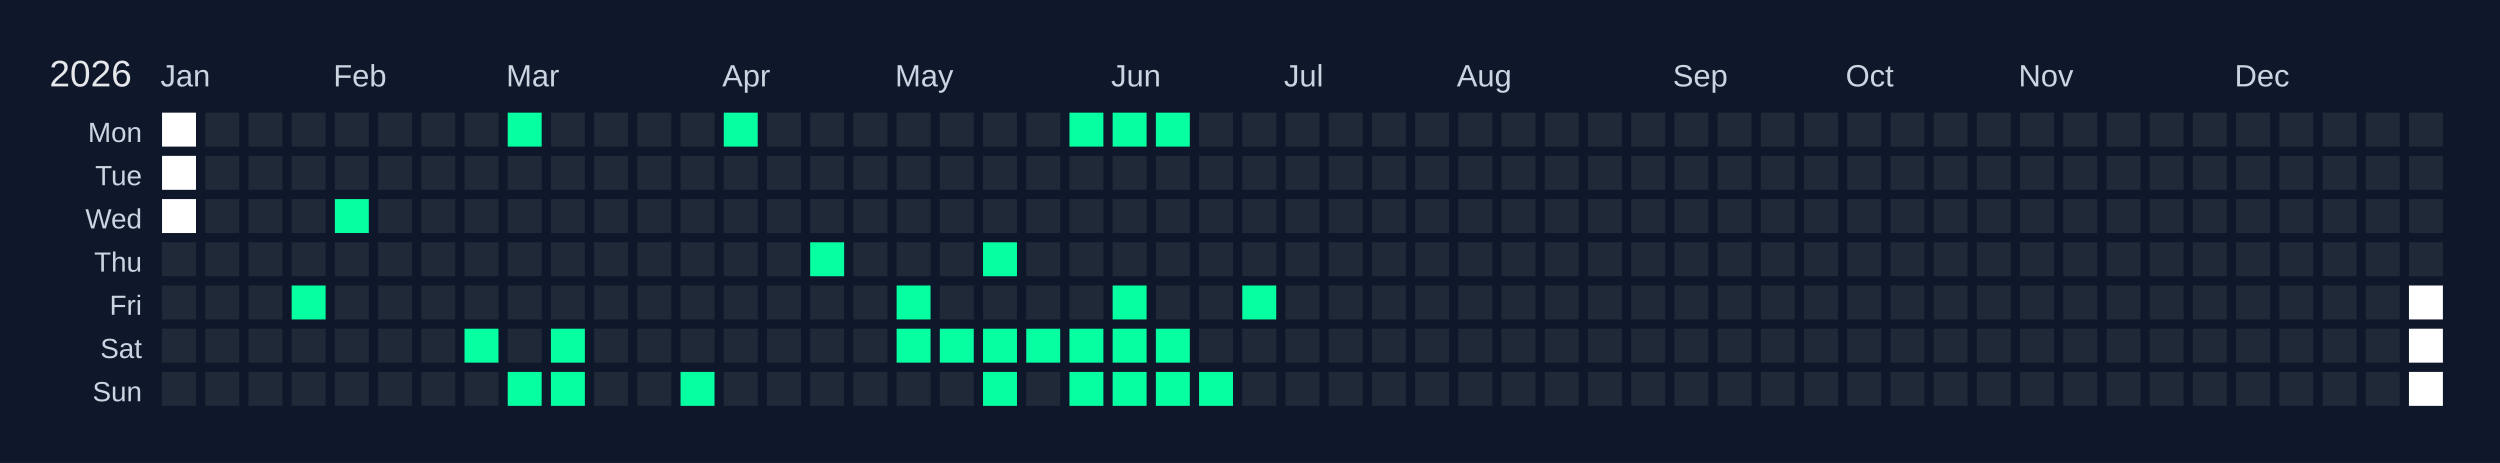
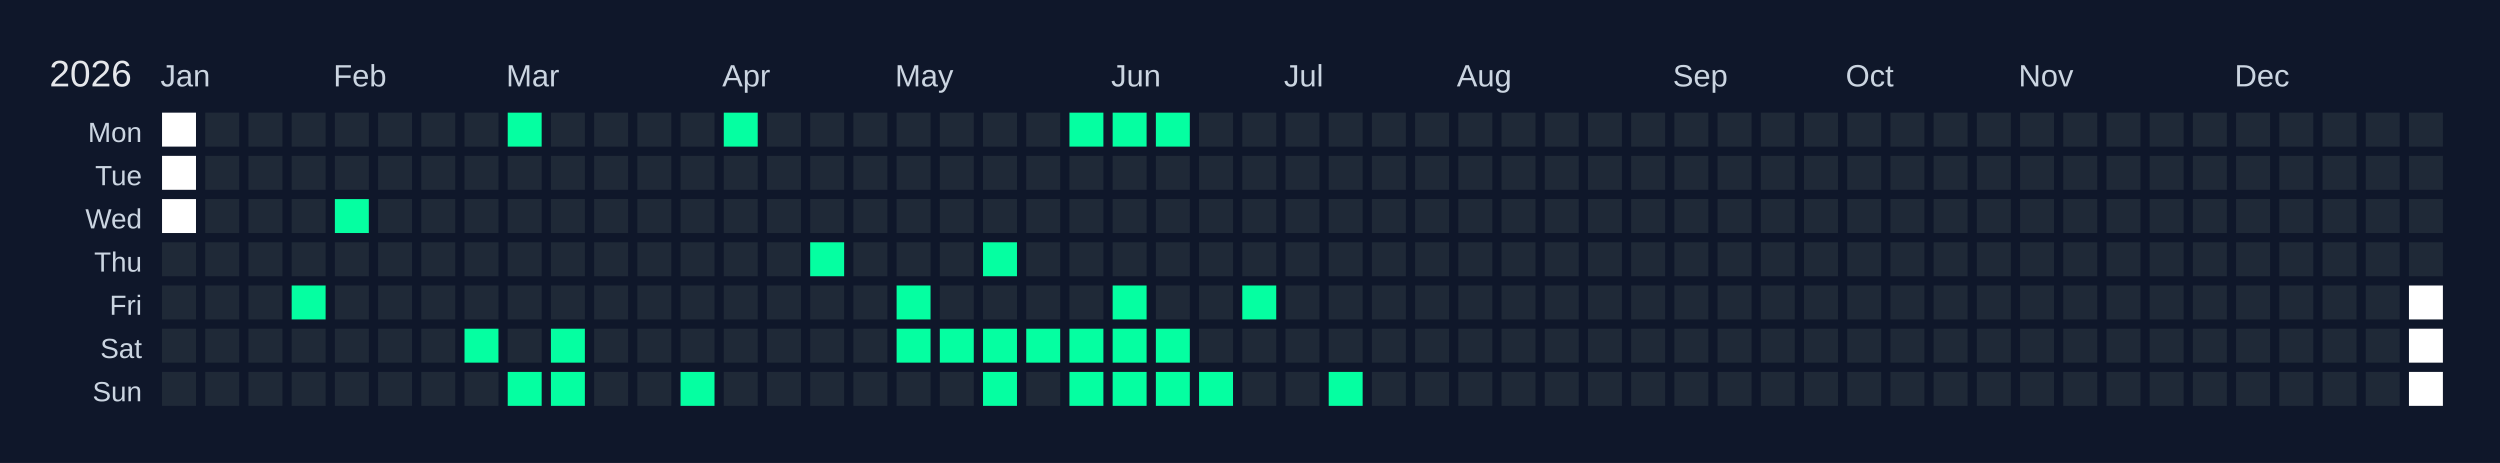
<svg xmlns="http://www.w3.org/2000/svg" width="810" height="150" viewBox="0 0 810 150">
  <rect width="810" height="150" fill="#0f172a" />
  <text x="16" y="28" font-size="12" fill="#e5e7eb" font-family="Arial, sans-serif">2026</text>
  <text x="52" y="28" font-size="10" fill="#cbd5e1" font-family="Arial, sans-serif">Jan</text>
  <text x="108" y="28" font-size="10" fill="#cbd5e1" font-family="Arial, sans-serif">Feb</text>
  <text x="164" y="28" font-size="10" fill="#cbd5e1" font-family="Arial, sans-serif">Mar</text>
  <text x="234" y="28" font-size="10" fill="#cbd5e1" font-family="Arial, sans-serif">Apr</text>
  <text x="290" y="28" font-size="10" fill="#cbd5e1" font-family="Arial, sans-serif">May</text>
  <text x="360" y="28" font-size="10" fill="#cbd5e1" font-family="Arial, sans-serif">Jun</text>
  <text x="416" y="28" font-size="10" fill="#cbd5e1" font-family="Arial, sans-serif">Jul</text>
  <text x="472" y="28" font-size="10" fill="#cbd5e1" font-family="Arial, sans-serif">Aug</text>
  <text x="542" y="28" font-size="10" fill="#cbd5e1" font-family="Arial, sans-serif">Sep</text>
  <text x="598" y="28" font-size="10" fill="#cbd5e1" font-family="Arial, sans-serif">Oct</text>
  <text x="654" y="28" font-size="10" fill="#cbd5e1" font-family="Arial, sans-serif">Nov</text>
  <text x="724" y="28" font-size="10" fill="#cbd5e1" font-family="Arial, sans-serif">Dec</text>
  <text x="46" y="46" font-size="9" fill="#cbd5e1" font-family="Arial, sans-serif" text-anchor="end">Mon</text>
  <text x="46" y="60" font-size="9" fill="#cbd5e1" font-family="Arial, sans-serif" text-anchor="end">Tue</text>
  <text x="46" y="74" font-size="9" fill="#cbd5e1" font-family="Arial, sans-serif" text-anchor="end">Wed</text>
  <text x="46" y="88" font-size="9" fill="#cbd5e1" font-family="Arial, sans-serif" text-anchor="end">Thu</text>
  <text x="46" y="102" font-size="9" fill="#cbd5e1" font-family="Arial, sans-serif" text-anchor="end">Fri</text>
  <text x="46" y="116" font-size="9" fill="#cbd5e1" font-family="Arial, sans-serif" text-anchor="end">Sat</text>
  <text x="46" y="130" font-size="9" fill="#cbd5e1" font-family="Arial, sans-serif" text-anchor="end">Sun</text>
  <g transform="translate(52,36)">
    <rect x="0" y="0" width="12" height="12" fill="#ffffff" stroke="#0f172a" stroke-width="1" />
    <rect x="0" y="14" width="12" height="12" fill="#ffffff" stroke="#0f172a" stroke-width="1" />
    <rect x="0" y="28" width="12" height="12" fill="#ffffff" stroke="#0f172a" stroke-width="1" />
    <rect x="0" y="42" width="12" height="12" fill="#1f2937" stroke="#0f172a" stroke-width="1" data-date="2026-01-01" />
    <rect x="0" y="56" width="12" height="12" fill="#1f2937" stroke="#0f172a" stroke-width="1" data-date="2026-01-02" />
    <rect x="0" y="70" width="12" height="12" fill="#1f2937" stroke="#0f172a" stroke-width="1" data-date="2026-01-03" />
    <rect x="0" y="84" width="12" height="12" fill="#1f2937" stroke="#0f172a" stroke-width="1" data-date="2026-01-04" />
    <rect x="14" y="0" width="12" height="12" fill="#1f2937" stroke="#0f172a" stroke-width="1" data-date="2026-01-05" />
    <rect x="14" y="14" width="12" height="12" fill="#1f2937" stroke="#0f172a" stroke-width="1" data-date="2026-01-06" />
    <rect x="14" y="28" width="12" height="12" fill="#1f2937" stroke="#0f172a" stroke-width="1" data-date="2026-01-07" />
    <rect x="14" y="42" width="12" height="12" fill="#1f2937" stroke="#0f172a" stroke-width="1" data-date="2026-01-08" />
    <rect x="14" y="56" width="12" height="12" fill="#1f2937" stroke="#0f172a" stroke-width="1" data-date="2026-01-09" />
    <rect x="14" y="70" width="12" height="12" fill="#1f2937" stroke="#0f172a" stroke-width="1" data-date="2026-01-10" />
    <rect x="14" y="84" width="12" height="12" fill="#1f2937" stroke="#0f172a" stroke-width="1" data-date="2026-01-11" />
    <rect x="28" y="0" width="12" height="12" fill="#1f2937" stroke="#0f172a" stroke-width="1" data-date="2026-01-12" />
    <rect x="28" y="14" width="12" height="12" fill="#1f2937" stroke="#0f172a" stroke-width="1" data-date="2026-01-13" />
    <rect x="28" y="28" width="12" height="12" fill="#1f2937" stroke="#0f172a" stroke-width="1" data-date="2026-01-14" />
    <rect x="28" y="42" width="12" height="12" fill="#1f2937" stroke="#0f172a" stroke-width="1" data-date="2026-01-15" />
    <rect x="28" y="56" width="12" height="12" fill="#1f2937" stroke="#0f172a" stroke-width="1" data-date="2026-01-16" />
    <rect x="28" y="70" width="12" height="12" fill="#1f2937" stroke="#0f172a" stroke-width="1" data-date="2026-01-17" />
    <rect x="28" y="84" width="12" height="12" fill="#1f2937" stroke="#0f172a" stroke-width="1" data-date="2026-01-18" />
    <rect x="42" y="0" width="12" height="12" fill="#1f2937" stroke="#0f172a" stroke-width="1" data-date="2026-01-19" />
    <rect x="42" y="14" width="12" height="12" fill="#1f2937" stroke="#0f172a" stroke-width="1" data-date="2026-01-20" />
    <rect x="42" y="28" width="12" height="12" fill="#1f2937" stroke="#0f172a" stroke-width="1" data-date="2026-01-21" />
    <rect x="42" y="42" width="12" height="12" fill="#1f2937" stroke="#0f172a" stroke-width="1" data-date="2026-01-22" />
    <rect x="42" y="56" width="12" height="12" fill="#05ffa1" stroke="#0f172a" stroke-width="1" data-date="2026-01-23" />
    <rect x="42" y="70" width="12" height="12" fill="#1f2937" stroke="#0f172a" stroke-width="1" data-date="2026-01-24" />
    <rect x="42" y="84" width="12" height="12" fill="#1f2937" stroke="#0f172a" stroke-width="1" data-date="2026-01-25" />
    <rect x="56" y="0" width="12" height="12" fill="#1f2937" stroke="#0f172a" stroke-width="1" data-date="2026-01-26" />
    <rect x="56" y="14" width="12" height="12" fill="#1f2937" stroke="#0f172a" stroke-width="1" data-date="2026-01-27" />
    <rect x="56" y="28" width="12" height="12" fill="#05ffa1" stroke="#0f172a" stroke-width="1" data-date="2026-01-28" />
    <rect x="56" y="42" width="12" height="12" fill="#1f2937" stroke="#0f172a" stroke-width="1" data-date="2026-01-29" />
    <rect x="56" y="56" width="12" height="12" fill="#1f2937" stroke="#0f172a" stroke-width="1" data-date="2026-01-30" />
    <rect x="56" y="70" width="12" height="12" fill="#1f2937" stroke="#0f172a" stroke-width="1" data-date="2026-01-31" />
    <rect x="56" y="84" width="12" height="12" fill="#1f2937" stroke="#0f172a" stroke-width="1" data-date="2026-02-01" />
    <rect x="70" y="0" width="12" height="12" fill="#1f2937" stroke="#0f172a" stroke-width="1" data-date="2026-02-02" />
    <rect x="70" y="14" width="12" height="12" fill="#1f2937" stroke="#0f172a" stroke-width="1" data-date="2026-02-03" />
    <rect x="70" y="28" width="12" height="12" fill="#1f2937" stroke="#0f172a" stroke-width="1" data-date="2026-02-04" />
    <rect x="70" y="42" width="12" height="12" fill="#1f2937" stroke="#0f172a" stroke-width="1" data-date="2026-02-05" />
    <rect x="70" y="56" width="12" height="12" fill="#1f2937" stroke="#0f172a" stroke-width="1" data-date="2026-02-06" />
    <rect x="70" y="70" width="12" height="12" fill="#1f2937" stroke="#0f172a" stroke-width="1" data-date="2026-02-07" />
    <rect x="70" y="84" width="12" height="12" fill="#1f2937" stroke="#0f172a" stroke-width="1" data-date="2026-02-08" />
    <rect x="84" y="0" width="12" height="12" fill="#1f2937" stroke="#0f172a" stroke-width="1" data-date="2026-02-09" />
    <rect x="84" y="14" width="12" height="12" fill="#1f2937" stroke="#0f172a" stroke-width="1" data-date="2026-02-10" />
    <rect x="84" y="28" width="12" height="12" fill="#1f2937" stroke="#0f172a" stroke-width="1" data-date="2026-02-11" />
    <rect x="84" y="42" width="12" height="12" fill="#1f2937" stroke="#0f172a" stroke-width="1" data-date="2026-02-12" />
    <rect x="84" y="56" width="12" height="12" fill="#1f2937" stroke="#0f172a" stroke-width="1" data-date="2026-02-13" />
    <rect x="84" y="70" width="12" height="12" fill="#1f2937" stroke="#0f172a" stroke-width="1" data-date="2026-02-14" />
    <rect x="84" y="84" width="12" height="12" fill="#1f2937" stroke="#0f172a" stroke-width="1" data-date="2026-02-15" />
    <rect x="98" y="0" width="12" height="12" fill="#1f2937" stroke="#0f172a" stroke-width="1" data-date="2026-02-16" />
    <rect x="98" y="14" width="12" height="12" fill="#1f2937" stroke="#0f172a" stroke-width="1" data-date="2026-02-17" />
    <rect x="98" y="28" width="12" height="12" fill="#1f2937" stroke="#0f172a" stroke-width="1" data-date="2026-02-18" />
    <rect x="98" y="42" width="12" height="12" fill="#1f2937" stroke="#0f172a" stroke-width="1" data-date="2026-02-19" />
    <rect x="98" y="56" width="12" height="12" fill="#1f2937" stroke="#0f172a" stroke-width="1" data-date="2026-02-20" />
    <rect x="98" y="70" width="12" height="12" fill="#05ffa1" stroke="#0f172a" stroke-width="1" data-date="2026-02-21" />
    <rect x="98" y="84" width="12" height="12" fill="#1f2937" stroke="#0f172a" stroke-width="1" data-date="2026-02-22" />
    <rect x="112" y="0" width="12" height="12" fill="#05ffa1" stroke="#0f172a" stroke-width="1" data-date="2026-02-23" />
    <rect x="112" y="14" width="12" height="12" fill="#1f2937" stroke="#0f172a" stroke-width="1" data-date="2026-02-24" />
    <rect x="112" y="28" width="12" height="12" fill="#1f2937" stroke="#0f172a" stroke-width="1" data-date="2026-02-25" />
    <rect x="112" y="42" width="12" height="12" fill="#1f2937" stroke="#0f172a" stroke-width="1" data-date="2026-02-26" />
    <rect x="112" y="56" width="12" height="12" fill="#1f2937" stroke="#0f172a" stroke-width="1" data-date="2026-02-27" />
    <rect x="112" y="70" width="12" height="12" fill="#1f2937" stroke="#0f172a" stroke-width="1" data-date="2026-02-28" />
    <rect x="112" y="84" width="12" height="12" fill="#05ffa1" stroke="#0f172a" stroke-width="1" data-date="2026-03-01" />
    <rect x="126" y="0" width="12" height="12" fill="#1f2937" stroke="#0f172a" stroke-width="1" data-date="2026-03-02" />
    <rect x="126" y="14" width="12" height="12" fill="#1f2937" stroke="#0f172a" stroke-width="1" data-date="2026-03-03" />
    <rect x="126" y="28" width="12" height="12" fill="#1f2937" stroke="#0f172a" stroke-width="1" data-date="2026-03-04" />
    <rect x="126" y="42" width="12" height="12" fill="#1f2937" stroke="#0f172a" stroke-width="1" data-date="2026-03-05" />
    <rect x="126" y="56" width="12" height="12" fill="#1f2937" stroke="#0f172a" stroke-width="1" data-date="2026-03-06" />
    <rect x="126" y="70" width="12" height="12" fill="#05ffa1" stroke="#0f172a" stroke-width="1" data-date="2026-03-07" />
    <rect x="126" y="84" width="12" height="12" fill="#05ffa1" stroke="#0f172a" stroke-width="1" data-date="2026-03-08" />
    <rect x="140" y="0" width="12" height="12" fill="#1f2937" stroke="#0f172a" stroke-width="1" data-date="2026-03-09" />
    <rect x="140" y="14" width="12" height="12" fill="#1f2937" stroke="#0f172a" stroke-width="1" data-date="2026-03-10" />
    <rect x="140" y="28" width="12" height="12" fill="#1f2937" stroke="#0f172a" stroke-width="1" data-date="2026-03-11" />
    <rect x="140" y="42" width="12" height="12" fill="#1f2937" stroke="#0f172a" stroke-width="1" data-date="2026-03-12" />
    <rect x="140" y="56" width="12" height="12" fill="#1f2937" stroke="#0f172a" stroke-width="1" data-date="2026-03-13" />
    <rect x="140" y="70" width="12" height="12" fill="#1f2937" stroke="#0f172a" stroke-width="1" data-date="2026-03-14" />
    <rect x="140" y="84" width="12" height="12" fill="#1f2937" stroke="#0f172a" stroke-width="1" data-date="2026-03-15" />
    <rect x="154" y="0" width="12" height="12" fill="#1f2937" stroke="#0f172a" stroke-width="1" data-date="2026-03-16" />
    <rect x="154" y="14" width="12" height="12" fill="#1f2937" stroke="#0f172a" stroke-width="1" data-date="2026-03-17" />
    <rect x="154" y="28" width="12" height="12" fill="#1f2937" stroke="#0f172a" stroke-width="1" data-date="2026-03-18" />
    <rect x="154" y="42" width="12" height="12" fill="#1f2937" stroke="#0f172a" stroke-width="1" data-date="2026-03-19" />
    <rect x="154" y="56" width="12" height="12" fill="#1f2937" stroke="#0f172a" stroke-width="1" data-date="2026-03-20" />
    <rect x="154" y="70" width="12" height="12" fill="#1f2937" stroke="#0f172a" stroke-width="1" data-date="2026-03-21" />
    <rect x="154" y="84" width="12" height="12" fill="#1f2937" stroke="#0f172a" stroke-width="1" data-date="2026-03-22" />
    <rect x="168" y="0" width="12" height="12" fill="#1f2937" stroke="#0f172a" stroke-width="1" data-date="2026-03-23" />
    <rect x="168" y="14" width="12" height="12" fill="#1f2937" stroke="#0f172a" stroke-width="1" data-date="2026-03-24" />
    <rect x="168" y="28" width="12" height="12" fill="#1f2937" stroke="#0f172a" stroke-width="1" data-date="2026-03-25" />
    <rect x="168" y="42" width="12" height="12" fill="#1f2937" stroke="#0f172a" stroke-width="1" data-date="2026-03-26" />
    <rect x="168" y="56" width="12" height="12" fill="#1f2937" stroke="#0f172a" stroke-width="1" data-date="2026-03-27" />
    <rect x="168" y="70" width="12" height="12" fill="#1f2937" stroke="#0f172a" stroke-width="1" data-date="2026-03-28" />
    <rect x="168" y="84" width="12" height="12" fill="#05ffa1" stroke="#0f172a" stroke-width="1" data-date="2026-03-29" />
    <rect x="182" y="0" width="12" height="12" fill="#05ffa1" stroke="#0f172a" stroke-width="1" data-date="2026-03-30" />
    <rect x="182" y="14" width="12" height="12" fill="#1f2937" stroke="#0f172a" stroke-width="1" data-date="2026-03-31" />
    <rect x="182" y="28" width="12" height="12" fill="#1f2937" stroke="#0f172a" stroke-width="1" data-date="2026-04-01" />
    <rect x="182" y="42" width="12" height="12" fill="#1f2937" stroke="#0f172a" stroke-width="1" data-date="2026-04-02" />
    <rect x="182" y="56" width="12" height="12" fill="#1f2937" stroke="#0f172a" stroke-width="1" data-date="2026-04-03" />
    <rect x="182" y="70" width="12" height="12" fill="#1f2937" stroke="#0f172a" stroke-width="1" data-date="2026-04-04" />
    <rect x="182" y="84" width="12" height="12" fill="#1f2937" stroke="#0f172a" stroke-width="1" data-date="2026-04-05" />
    <rect x="196" y="0" width="12" height="12" fill="#1f2937" stroke="#0f172a" stroke-width="1" data-date="2026-04-06" />
    <rect x="196" y="14" width="12" height="12" fill="#1f2937" stroke="#0f172a" stroke-width="1" data-date="2026-04-07" />
    <rect x="196" y="28" width="12" height="12" fill="#1f2937" stroke="#0f172a" stroke-width="1" data-date="2026-04-08" />
    <rect x="196" y="42" width="12" height="12" fill="#1f2937" stroke="#0f172a" stroke-width="1" data-date="2026-04-09" />
    <rect x="196" y="56" width="12" height="12" fill="#1f2937" stroke="#0f172a" stroke-width="1" data-date="2026-04-10" />
    <rect x="196" y="70" width="12" height="12" fill="#1f2937" stroke="#0f172a" stroke-width="1" data-date="2026-04-11" />
    <rect x="196" y="84" width="12" height="12" fill="#1f2937" stroke="#0f172a" stroke-width="1" data-date="2026-04-12" />
    <rect x="210" y="0" width="12" height="12" fill="#1f2937" stroke="#0f172a" stroke-width="1" data-date="2026-04-13" />
    <rect x="210" y="14" width="12" height="12" fill="#1f2937" stroke="#0f172a" stroke-width="1" data-date="2026-04-14" />
    <rect x="210" y="28" width="12" height="12" fill="#1f2937" stroke="#0f172a" stroke-width="1" data-date="2026-04-15" />
    <rect x="210" y="42" width="12" height="12" fill="#05ffa1" stroke="#0f172a" stroke-width="1" data-date="2026-04-16" />
    <rect x="210" y="56" width="12" height="12" fill="#1f2937" stroke="#0f172a" stroke-width="1" data-date="2026-04-17" />
    <rect x="210" y="70" width="12" height="12" fill="#1f2937" stroke="#0f172a" stroke-width="1" data-date="2026-04-18" />
    <rect x="210" y="84" width="12" height="12" fill="#1f2937" stroke="#0f172a" stroke-width="1" data-date="2026-04-19" />
    <rect x="224" y="0" width="12" height="12" fill="#1f2937" stroke="#0f172a" stroke-width="1" data-date="2026-04-20" />
    <rect x="224" y="14" width="12" height="12" fill="#1f2937" stroke="#0f172a" stroke-width="1" data-date="2026-04-21" />
    <rect x="224" y="28" width="12" height="12" fill="#1f2937" stroke="#0f172a" stroke-width="1" data-date="2026-04-22" />
    <rect x="224" y="42" width="12" height="12" fill="#1f2937" stroke="#0f172a" stroke-width="1" data-date="2026-04-23" />
    <rect x="224" y="56" width="12" height="12" fill="#1f2937" stroke="#0f172a" stroke-width="1" data-date="2026-04-24" />
    <rect x="224" y="70" width="12" height="12" fill="#1f2937" stroke="#0f172a" stroke-width="1" data-date="2026-04-25" />
    <rect x="224" y="84" width="12" height="12" fill="#1f2937" stroke="#0f172a" stroke-width="1" data-date="2026-04-26" />
    <rect x="238" y="0" width="12" height="12" fill="#1f2937" stroke="#0f172a" stroke-width="1" data-date="2026-04-27" />
    <rect x="238" y="14" width="12" height="12" fill="#1f2937" stroke="#0f172a" stroke-width="1" data-date="2026-04-28" />
    <rect x="238" y="28" width="12" height="12" fill="#1f2937" stroke="#0f172a" stroke-width="1" data-date="2026-04-29" />
    <rect x="238" y="42" width="12" height="12" fill="#1f2937" stroke="#0f172a" stroke-width="1" data-date="2026-04-30" />
    <rect x="238" y="56" width="12" height="12" fill="#05ffa1" stroke="#0f172a" stroke-width="1" data-date="2026-05-01" />
    <rect x="238" y="70" width="12" height="12" fill="#05ffa1" stroke="#0f172a" stroke-width="1" data-date="2026-05-02" />
    <rect x="238" y="84" width="12" height="12" fill="#1f2937" stroke="#0f172a" stroke-width="1" data-date="2026-05-03" />
    <rect x="252" y="0" width="12" height="12" fill="#1f2937" stroke="#0f172a" stroke-width="1" data-date="2026-05-04" />
    <rect x="252" y="14" width="12" height="12" fill="#1f2937" stroke="#0f172a" stroke-width="1" data-date="2026-05-05" />
    <rect x="252" y="28" width="12" height="12" fill="#1f2937" stroke="#0f172a" stroke-width="1" data-date="2026-05-06" />
    <rect x="252" y="42" width="12" height="12" fill="#1f2937" stroke="#0f172a" stroke-width="1" data-date="2026-05-07" />
    <rect x="252" y="56" width="12" height="12" fill="#1f2937" stroke="#0f172a" stroke-width="1" data-date="2026-05-08" />
    <rect x="252" y="70" width="12" height="12" fill="#05ffa1" stroke="#0f172a" stroke-width="1" data-date="2026-05-09" />
    <rect x="252" y="84" width="12" height="12" fill="#1f2937" stroke="#0f172a" stroke-width="1" data-date="2026-05-10" />
    <rect x="266" y="0" width="12" height="12" fill="#1f2937" stroke="#0f172a" stroke-width="1" data-date="2026-05-11" />
    <rect x="266" y="14" width="12" height="12" fill="#1f2937" stroke="#0f172a" stroke-width="1" data-date="2026-05-12" />
    <rect x="266" y="28" width="12" height="12" fill="#1f2937" stroke="#0f172a" stroke-width="1" data-date="2026-05-13" />
    <rect x="266" y="42" width="12" height="12" fill="#05ffa1" stroke="#0f172a" stroke-width="1" data-date="2026-05-14" />
    <rect x="266" y="56" width="12" height="12" fill="#1f2937" stroke="#0f172a" stroke-width="1" data-date="2026-05-15" />
    <rect x="266" y="70" width="12" height="12" fill="#05ffa1" stroke="#0f172a" stroke-width="1" data-date="2026-05-16" />
    <rect x="266" y="84" width="12" height="12" fill="#05ffa1" stroke="#0f172a" stroke-width="1" data-date="2026-05-17" />
    <rect x="280" y="0" width="12" height="12" fill="#1f2937" stroke="#0f172a" stroke-width="1" data-date="2026-05-18" />
    <rect x="280" y="14" width="12" height="12" fill="#1f2937" stroke="#0f172a" stroke-width="1" data-date="2026-05-19" />
    <rect x="280" y="28" width="12" height="12" fill="#1f2937" stroke="#0f172a" stroke-width="1" data-date="2026-05-20" />
    <rect x="280" y="42" width="12" height="12" fill="#1f2937" stroke="#0f172a" stroke-width="1" data-date="2026-05-21" />
    <rect x="280" y="56" width="12" height="12" fill="#1f2937" stroke="#0f172a" stroke-width="1" data-date="2026-05-22" />
    <rect x="280" y="70" width="12" height="12" fill="#05ffa1" stroke="#0f172a" stroke-width="1" data-date="2026-05-23" />
    <rect x="280" y="84" width="12" height="12" fill="#1f2937" stroke="#0f172a" stroke-width="1" data-date="2026-05-24" />
    <rect x="294" y="0" width="12" height="12" fill="#05ffa1" stroke="#0f172a" stroke-width="1" data-date="2026-05-25" />
    <rect x="294" y="14" width="12" height="12" fill="#1f2937" stroke="#0f172a" stroke-width="1" data-date="2026-05-26" />
    <rect x="294" y="28" width="12" height="12" fill="#1f2937" stroke="#0f172a" stroke-width="1" data-date="2026-05-27" />
    <rect x="294" y="42" width="12" height="12" fill="#1f2937" stroke="#0f172a" stroke-width="1" data-date="2026-05-28" />
    <rect x="294" y="56" width="12" height="12" fill="#1f2937" stroke="#0f172a" stroke-width="1" data-date="2026-05-29" />
    <rect x="294" y="70" width="12" height="12" fill="#05ffa1" stroke="#0f172a" stroke-width="1" data-date="2026-05-30" />
    <rect x="294" y="84" width="12" height="12" fill="#05ffa1" stroke="#0f172a" stroke-width="1" data-date="2026-05-31" />
    <rect x="308" y="0" width="12" height="12" fill="#05ffa1" stroke="#0f172a" stroke-width="1" data-date="2026-06-01" />
    <rect x="308" y="14" width="12" height="12" fill="#1f2937" stroke="#0f172a" stroke-width="1" data-date="2026-06-02" />
    <rect x="308" y="28" width="12" height="12" fill="#1f2937" stroke="#0f172a" stroke-width="1" data-date="2026-06-03" />
    <rect x="308" y="42" width="12" height="12" fill="#1f2937" stroke="#0f172a" stroke-width="1" data-date="2026-06-04" />
    <rect x="308" y="56" width="12" height="12" fill="#05ffa1" stroke="#0f172a" stroke-width="1" data-date="2026-06-05" />
    <rect x="308" y="70" width="12" height="12" fill="#05ffa1" stroke="#0f172a" stroke-width="1" data-date="2026-06-06" />
    <rect x="308" y="84" width="12" height="12" fill="#05ffa1" stroke="#0f172a" stroke-width="1" data-date="2026-06-07" />
    <rect x="322" y="0" width="12" height="12" fill="#05ffa1" stroke="#0f172a" stroke-width="1" data-date="2026-06-08" />
    <rect x="322" y="14" width="12" height="12" fill="#1f2937" stroke="#0f172a" stroke-width="1" data-date="2026-06-09" />
    <rect x="322" y="28" width="12" height="12" fill="#1f2937" stroke="#0f172a" stroke-width="1" data-date="2026-06-10" />
    <rect x="322" y="42" width="12" height="12" fill="#1f2937" stroke="#0f172a" stroke-width="1" data-date="2026-06-11" />
    <rect x="322" y="56" width="12" height="12" fill="#1f2937" stroke="#0f172a" stroke-width="1" data-date="2026-06-12" />
    <rect x="322" y="70" width="12" height="12" fill="#05ffa1" stroke="#0f172a" stroke-width="1" data-date="2026-06-13" />
    <rect x="322" y="84" width="12" height="12" fill="#05ffa1" stroke="#0f172a" stroke-width="1" data-date="2026-06-14" />
    <rect x="336" y="0" width="12" height="12" fill="#1f2937" stroke="#0f172a" stroke-width="1" data-date="2026-06-15" />
    <rect x="336" y="14" width="12" height="12" fill="#1f2937" stroke="#0f172a" stroke-width="1" data-date="2026-06-16" />
    <rect x="336" y="28" width="12" height="12" fill="#1f2937" stroke="#0f172a" stroke-width="1" data-date="2026-06-17" />
    <rect x="336" y="42" width="12" height="12" fill="#1f2937" stroke="#0f172a" stroke-width="1" data-date="2026-06-18" />
    <rect x="336" y="56" width="12" height="12" fill="#1f2937" stroke="#0f172a" stroke-width="1" data-date="2026-06-19" />
    <rect x="336" y="70" width="12" height="12" fill="#1f2937" stroke="#0f172a" stroke-width="1" data-date="2026-06-20" />
    <rect x="336" y="84" width="12" height="12" fill="#05ffa1" stroke="#0f172a" stroke-width="1" data-date="2026-06-21" />
    <rect x="350" y="0" width="12" height="12" fill="#1f2937" stroke="#0f172a" stroke-width="1" data-date="2026-06-22" />
    <rect x="350" y="14" width="12" height="12" fill="#1f2937" stroke="#0f172a" stroke-width="1" data-date="2026-06-23" />
    <rect x="350" y="28" width="12" height="12" fill="#1f2937" stroke="#0f172a" stroke-width="1" data-date="2026-06-24" />
    <rect x="350" y="42" width="12" height="12" fill="#1f2937" stroke="#0f172a" stroke-width="1" data-date="2026-06-25" />
    <rect x="350" y="56" width="12" height="12" fill="#05ffa1" stroke="#0f172a" stroke-width="1" data-date="2026-06-26" />
    <rect x="350" y="70" width="12" height="12" fill="#1f2937" stroke="#0f172a" stroke-width="1" data-date="2026-06-27" />
    <rect x="350" y="84" width="12" height="12" fill="#1f2937" stroke="#0f172a" stroke-width="1" data-date="2026-06-28" />
    <rect x="364" y="0" width="12" height="12" fill="#1f2937" stroke="#0f172a" stroke-width="1" data-date="2026-06-29" />
    <rect x="364" y="14" width="12" height="12" fill="#1f2937" stroke="#0f172a" stroke-width="1" data-date="2026-06-30" />
    <rect x="364" y="28" width="12" height="12" fill="#1f2937" stroke="#0f172a" stroke-width="1" data-date="2026-07-01" />
    <rect x="364" y="42" width="12" height="12" fill="#1f2937" stroke="#0f172a" stroke-width="1" data-date="2026-07-02" />
    <rect x="364" y="56" width="12" height="12" fill="#1f2937" stroke="#0f172a" stroke-width="1" data-date="2026-07-03" />
    <rect x="364" y="70" width="12" height="12" fill="#1f2937" stroke="#0f172a" stroke-width="1" data-date="2026-07-04" />
    <rect x="364" y="84" width="12" height="12" fill="#1f2937" stroke="#0f172a" stroke-width="1" data-date="2026-07-05" />
    <rect x="378" y="0" width="12" height="12" fill="#1f2937" stroke="#0f172a" stroke-width="1" data-date="2026-07-06" />
    <rect x="378" y="14" width="12" height="12" fill="#1f2937" stroke="#0f172a" stroke-width="1" data-date="2026-07-07" />
    <rect x="378" y="28" width="12" height="12" fill="#1f2937" stroke="#0f172a" stroke-width="1" data-date="2026-07-08" />
    <rect x="378" y="42" width="12" height="12" fill="#1f2937" stroke="#0f172a" stroke-width="1" data-date="2026-07-09" />
    <rect x="378" y="56" width="12" height="12" fill="#1f2937" stroke="#0f172a" stroke-width="1" data-date="2026-07-10" />
    <rect x="378" y="70" width="12" height="12" fill="#1f2937" stroke="#0f172a" stroke-width="1" data-date="2026-07-11" />
-     <rect x="378" y="84" width="12" height="12" fill="#1f2937" stroke="#0f172a" stroke-width="1" data-date="2026-07-12" />
+     <rect x="378" y="84" width="12" height="12" fill="#05ffa1" stroke="#0f172a" stroke-width="1" data-date="2026-07-12" />
    <rect x="392" y="0" width="12" height="12" fill="#1f2937" stroke="#0f172a" stroke-width="1" data-date="2026-07-13" />
    <rect x="392" y="14" width="12" height="12" fill="#1f2937" stroke="#0f172a" stroke-width="1" data-date="2026-07-14" />
    <rect x="392" y="28" width="12" height="12" fill="#1f2937" stroke="#0f172a" stroke-width="1" data-date="2026-07-15" />
    <rect x="392" y="42" width="12" height="12" fill="#1f2937" stroke="#0f172a" stroke-width="1" data-date="2026-07-16" />
    <rect x="392" y="56" width="12" height="12" fill="#1f2937" stroke="#0f172a" stroke-width="1" data-date="2026-07-17" />
    <rect x="392" y="70" width="12" height="12" fill="#1f2937" stroke="#0f172a" stroke-width="1" data-date="2026-07-18" />
    <rect x="392" y="84" width="12" height="12" fill="#1f2937" stroke="#0f172a" stroke-width="1" data-date="2026-07-19" />
    <rect x="406" y="0" width="12" height="12" fill="#1f2937" stroke="#0f172a" stroke-width="1" data-date="2026-07-20" />
    <rect x="406" y="14" width="12" height="12" fill="#1f2937" stroke="#0f172a" stroke-width="1" data-date="2026-07-21" />
    <rect x="406" y="28" width="12" height="12" fill="#1f2937" stroke="#0f172a" stroke-width="1" data-date="2026-07-22" />
    <rect x="406" y="42" width="12" height="12" fill="#1f2937" stroke="#0f172a" stroke-width="1" data-date="2026-07-23" />
    <rect x="406" y="56" width="12" height="12" fill="#1f2937" stroke="#0f172a" stroke-width="1" data-date="2026-07-24" />
    <rect x="406" y="70" width="12" height="12" fill="#1f2937" stroke="#0f172a" stroke-width="1" data-date="2026-07-25" />
    <rect x="406" y="84" width="12" height="12" fill="#1f2937" stroke="#0f172a" stroke-width="1" data-date="2026-07-26" />
    <rect x="420" y="0" width="12" height="12" fill="#1f2937" stroke="#0f172a" stroke-width="1" data-date="2026-07-27" />
    <rect x="420" y="14" width="12" height="12" fill="#1f2937" stroke="#0f172a" stroke-width="1" data-date="2026-07-28" />
    <rect x="420" y="28" width="12" height="12" fill="#1f2937" stroke="#0f172a" stroke-width="1" data-date="2026-07-29" />
    <rect x="420" y="42" width="12" height="12" fill="#1f2937" stroke="#0f172a" stroke-width="1" data-date="2026-07-30" />
    <rect x="420" y="56" width="12" height="12" fill="#1f2937" stroke="#0f172a" stroke-width="1" data-date="2026-07-31" />
    <rect x="420" y="70" width="12" height="12" fill="#1f2937" stroke="#0f172a" stroke-width="1" data-date="2026-08-01" />
    <rect x="420" y="84" width="12" height="12" fill="#1f2937" stroke="#0f172a" stroke-width="1" data-date="2026-08-02" />
    <rect x="434" y="0" width="12" height="12" fill="#1f2937" stroke="#0f172a" stroke-width="1" data-date="2026-08-03" />
    <rect x="434" y="14" width="12" height="12" fill="#1f2937" stroke="#0f172a" stroke-width="1" data-date="2026-08-04" />
    <rect x="434" y="28" width="12" height="12" fill="#1f2937" stroke="#0f172a" stroke-width="1" data-date="2026-08-05" />
    <rect x="434" y="42" width="12" height="12" fill="#1f2937" stroke="#0f172a" stroke-width="1" data-date="2026-08-06" />
    <rect x="434" y="56" width="12" height="12" fill="#1f2937" stroke="#0f172a" stroke-width="1" data-date="2026-08-07" />
    <rect x="434" y="70" width="12" height="12" fill="#1f2937" stroke="#0f172a" stroke-width="1" data-date="2026-08-08" />
    <rect x="434" y="84" width="12" height="12" fill="#1f2937" stroke="#0f172a" stroke-width="1" data-date="2026-08-09" />
    <rect x="448" y="0" width="12" height="12" fill="#1f2937" stroke="#0f172a" stroke-width="1" data-date="2026-08-10" />
    <rect x="448" y="14" width="12" height="12" fill="#1f2937" stroke="#0f172a" stroke-width="1" data-date="2026-08-11" />
    <rect x="448" y="28" width="12" height="12" fill="#1f2937" stroke="#0f172a" stroke-width="1" data-date="2026-08-12" />
    <rect x="448" y="42" width="12" height="12" fill="#1f2937" stroke="#0f172a" stroke-width="1" data-date="2026-08-13" />
    <rect x="448" y="56" width="12" height="12" fill="#1f2937" stroke="#0f172a" stroke-width="1" data-date="2026-08-14" />
    <rect x="448" y="70" width="12" height="12" fill="#1f2937" stroke="#0f172a" stroke-width="1" data-date="2026-08-15" />
    <rect x="448" y="84" width="12" height="12" fill="#1f2937" stroke="#0f172a" stroke-width="1" data-date="2026-08-16" />
    <rect x="462" y="0" width="12" height="12" fill="#1f2937" stroke="#0f172a" stroke-width="1" data-date="2026-08-17" />
    <rect x="462" y="14" width="12" height="12" fill="#1f2937" stroke="#0f172a" stroke-width="1" data-date="2026-08-18" />
    <rect x="462" y="28" width="12" height="12" fill="#1f2937" stroke="#0f172a" stroke-width="1" data-date="2026-08-19" />
    <rect x="462" y="42" width="12" height="12" fill="#1f2937" stroke="#0f172a" stroke-width="1" data-date="2026-08-20" />
    <rect x="462" y="56" width="12" height="12" fill="#1f2937" stroke="#0f172a" stroke-width="1" data-date="2026-08-21" />
    <rect x="462" y="70" width="12" height="12" fill="#1f2937" stroke="#0f172a" stroke-width="1" data-date="2026-08-22" />
    <rect x="462" y="84" width="12" height="12" fill="#1f2937" stroke="#0f172a" stroke-width="1" data-date="2026-08-23" />
    <rect x="476" y="0" width="12" height="12" fill="#1f2937" stroke="#0f172a" stroke-width="1" data-date="2026-08-24" />
    <rect x="476" y="14" width="12" height="12" fill="#1f2937" stroke="#0f172a" stroke-width="1" data-date="2026-08-25" />
    <rect x="476" y="28" width="12" height="12" fill="#1f2937" stroke="#0f172a" stroke-width="1" data-date="2026-08-26" />
    <rect x="476" y="42" width="12" height="12" fill="#1f2937" stroke="#0f172a" stroke-width="1" data-date="2026-08-27" />
    <rect x="476" y="56" width="12" height="12" fill="#1f2937" stroke="#0f172a" stroke-width="1" data-date="2026-08-28" />
    <rect x="476" y="70" width="12" height="12" fill="#1f2937" stroke="#0f172a" stroke-width="1" data-date="2026-08-29" />
    <rect x="476" y="84" width="12" height="12" fill="#1f2937" stroke="#0f172a" stroke-width="1" data-date="2026-08-30" />
    <rect x="490" y="0" width="12" height="12" fill="#1f2937" stroke="#0f172a" stroke-width="1" data-date="2026-08-31" />
    <rect x="490" y="14" width="12" height="12" fill="#1f2937" stroke="#0f172a" stroke-width="1" data-date="2026-09-01" />
    <rect x="490" y="28" width="12" height="12" fill="#1f2937" stroke="#0f172a" stroke-width="1" data-date="2026-09-02" />
    <rect x="490" y="42" width="12" height="12" fill="#1f2937" stroke="#0f172a" stroke-width="1" data-date="2026-09-03" />
    <rect x="490" y="56" width="12" height="12" fill="#1f2937" stroke="#0f172a" stroke-width="1" data-date="2026-09-04" />
    <rect x="490" y="70" width="12" height="12" fill="#1f2937" stroke="#0f172a" stroke-width="1" data-date="2026-09-05" />
    <rect x="490" y="84" width="12" height="12" fill="#1f2937" stroke="#0f172a" stroke-width="1" data-date="2026-09-06" />
    <rect x="504" y="0" width="12" height="12" fill="#1f2937" stroke="#0f172a" stroke-width="1" data-date="2026-09-07" />
    <rect x="504" y="14" width="12" height="12" fill="#1f2937" stroke="#0f172a" stroke-width="1" data-date="2026-09-08" />
    <rect x="504" y="28" width="12" height="12" fill="#1f2937" stroke="#0f172a" stroke-width="1" data-date="2026-09-09" />
    <rect x="504" y="42" width="12" height="12" fill="#1f2937" stroke="#0f172a" stroke-width="1" data-date="2026-09-10" />
    <rect x="504" y="56" width="12" height="12" fill="#1f2937" stroke="#0f172a" stroke-width="1" data-date="2026-09-11" />
    <rect x="504" y="70" width="12" height="12" fill="#1f2937" stroke="#0f172a" stroke-width="1" data-date="2026-09-12" />
    <rect x="504" y="84" width="12" height="12" fill="#1f2937" stroke="#0f172a" stroke-width="1" data-date="2026-09-13" />
    <rect x="518" y="0" width="12" height="12" fill="#1f2937" stroke="#0f172a" stroke-width="1" data-date="2026-09-14" />
    <rect x="518" y="14" width="12" height="12" fill="#1f2937" stroke="#0f172a" stroke-width="1" data-date="2026-09-15" />
    <rect x="518" y="28" width="12" height="12" fill="#1f2937" stroke="#0f172a" stroke-width="1" data-date="2026-09-16" />
    <rect x="518" y="42" width="12" height="12" fill="#1f2937" stroke="#0f172a" stroke-width="1" data-date="2026-09-17" />
    <rect x="518" y="56" width="12" height="12" fill="#1f2937" stroke="#0f172a" stroke-width="1" data-date="2026-09-18" />
    <rect x="518" y="70" width="12" height="12" fill="#1f2937" stroke="#0f172a" stroke-width="1" data-date="2026-09-19" />
    <rect x="518" y="84" width="12" height="12" fill="#1f2937" stroke="#0f172a" stroke-width="1" data-date="2026-09-20" />
    <rect x="532" y="0" width="12" height="12" fill="#1f2937" stroke="#0f172a" stroke-width="1" data-date="2026-09-21" />
    <rect x="532" y="14" width="12" height="12" fill="#1f2937" stroke="#0f172a" stroke-width="1" data-date="2026-09-22" />
    <rect x="532" y="28" width="12" height="12" fill="#1f2937" stroke="#0f172a" stroke-width="1" data-date="2026-09-23" />
    <rect x="532" y="42" width="12" height="12" fill="#1f2937" stroke="#0f172a" stroke-width="1" data-date="2026-09-24" />
    <rect x="532" y="56" width="12" height="12" fill="#1f2937" stroke="#0f172a" stroke-width="1" data-date="2026-09-25" />
    <rect x="532" y="70" width="12" height="12" fill="#1f2937" stroke="#0f172a" stroke-width="1" data-date="2026-09-26" />
    <rect x="532" y="84" width="12" height="12" fill="#1f2937" stroke="#0f172a" stroke-width="1" data-date="2026-09-27" />
    <rect x="546" y="0" width="12" height="12" fill="#1f2937" stroke="#0f172a" stroke-width="1" data-date="2026-09-28" />
    <rect x="546" y="14" width="12" height="12" fill="#1f2937" stroke="#0f172a" stroke-width="1" data-date="2026-09-29" />
    <rect x="546" y="28" width="12" height="12" fill="#1f2937" stroke="#0f172a" stroke-width="1" data-date="2026-09-30" />
    <rect x="546" y="42" width="12" height="12" fill="#1f2937" stroke="#0f172a" stroke-width="1" data-date="2026-10-01" />
    <rect x="546" y="56" width="12" height="12" fill="#1f2937" stroke="#0f172a" stroke-width="1" data-date="2026-10-02" />
    <rect x="546" y="70" width="12" height="12" fill="#1f2937" stroke="#0f172a" stroke-width="1" data-date="2026-10-03" />
    <rect x="546" y="84" width="12" height="12" fill="#1f2937" stroke="#0f172a" stroke-width="1" data-date="2026-10-04" />
    <rect x="560" y="0" width="12" height="12" fill="#1f2937" stroke="#0f172a" stroke-width="1" data-date="2026-10-05" />
    <rect x="560" y="14" width="12" height="12" fill="#1f2937" stroke="#0f172a" stroke-width="1" data-date="2026-10-06" />
    <rect x="560" y="28" width="12" height="12" fill="#1f2937" stroke="#0f172a" stroke-width="1" data-date="2026-10-07" />
    <rect x="560" y="42" width="12" height="12" fill="#1f2937" stroke="#0f172a" stroke-width="1" data-date="2026-10-08" />
    <rect x="560" y="56" width="12" height="12" fill="#1f2937" stroke="#0f172a" stroke-width="1" data-date="2026-10-09" />
    <rect x="560" y="70" width="12" height="12" fill="#1f2937" stroke="#0f172a" stroke-width="1" data-date="2026-10-10" />
    <rect x="560" y="84" width="12" height="12" fill="#1f2937" stroke="#0f172a" stroke-width="1" data-date="2026-10-11" />
    <rect x="574" y="0" width="12" height="12" fill="#1f2937" stroke="#0f172a" stroke-width="1" data-date="2026-10-12" />
    <rect x="574" y="14" width="12" height="12" fill="#1f2937" stroke="#0f172a" stroke-width="1" data-date="2026-10-13" />
    <rect x="574" y="28" width="12" height="12" fill="#1f2937" stroke="#0f172a" stroke-width="1" data-date="2026-10-14" />
    <rect x="574" y="42" width="12" height="12" fill="#1f2937" stroke="#0f172a" stroke-width="1" data-date="2026-10-15" />
    <rect x="574" y="56" width="12" height="12" fill="#1f2937" stroke="#0f172a" stroke-width="1" data-date="2026-10-16" />
    <rect x="574" y="70" width="12" height="12" fill="#1f2937" stroke="#0f172a" stroke-width="1" data-date="2026-10-17" />
    <rect x="574" y="84" width="12" height="12" fill="#1f2937" stroke="#0f172a" stroke-width="1" data-date="2026-10-18" />
    <rect x="588" y="0" width="12" height="12" fill="#1f2937" stroke="#0f172a" stroke-width="1" data-date="2026-10-19" />
    <rect x="588" y="14" width="12" height="12" fill="#1f2937" stroke="#0f172a" stroke-width="1" data-date="2026-10-20" />
    <rect x="588" y="28" width="12" height="12" fill="#1f2937" stroke="#0f172a" stroke-width="1" data-date="2026-10-21" />
    <rect x="588" y="42" width="12" height="12" fill="#1f2937" stroke="#0f172a" stroke-width="1" data-date="2026-10-22" />
    <rect x="588" y="56" width="12" height="12" fill="#1f2937" stroke="#0f172a" stroke-width="1" data-date="2026-10-23" />
    <rect x="588" y="70" width="12" height="12" fill="#1f2937" stroke="#0f172a" stroke-width="1" data-date="2026-10-24" />
    <rect x="588" y="84" width="12" height="12" fill="#1f2937" stroke="#0f172a" stroke-width="1" data-date="2026-10-25" />
    <rect x="602" y="0" width="12" height="12" fill="#1f2937" stroke="#0f172a" stroke-width="1" data-date="2026-10-26" />
    <rect x="602" y="14" width="12" height="12" fill="#1f2937" stroke="#0f172a" stroke-width="1" data-date="2026-10-27" />
    <rect x="602" y="28" width="12" height="12" fill="#1f2937" stroke="#0f172a" stroke-width="1" data-date="2026-10-28" />
    <rect x="602" y="42" width="12" height="12" fill="#1f2937" stroke="#0f172a" stroke-width="1" data-date="2026-10-29" />
    <rect x="602" y="56" width="12" height="12" fill="#1f2937" stroke="#0f172a" stroke-width="1" data-date="2026-10-30" />
    <rect x="602" y="70" width="12" height="12" fill="#1f2937" stroke="#0f172a" stroke-width="1" data-date="2026-10-31" />
    <rect x="602" y="84" width="12" height="12" fill="#1f2937" stroke="#0f172a" stroke-width="1" data-date="2026-11-01" />
    <rect x="616" y="0" width="12" height="12" fill="#1f2937" stroke="#0f172a" stroke-width="1" data-date="2026-11-02" />
    <rect x="616" y="14" width="12" height="12" fill="#1f2937" stroke="#0f172a" stroke-width="1" data-date="2026-11-03" />
    <rect x="616" y="28" width="12" height="12" fill="#1f2937" stroke="#0f172a" stroke-width="1" data-date="2026-11-04" />
    <rect x="616" y="42" width="12" height="12" fill="#1f2937" stroke="#0f172a" stroke-width="1" data-date="2026-11-05" />
    <rect x="616" y="56" width="12" height="12" fill="#1f2937" stroke="#0f172a" stroke-width="1" data-date="2026-11-06" />
    <rect x="616" y="70" width="12" height="12" fill="#1f2937" stroke="#0f172a" stroke-width="1" data-date="2026-11-07" />
    <rect x="616" y="84" width="12" height="12" fill="#1f2937" stroke="#0f172a" stroke-width="1" data-date="2026-11-08" />
    <rect x="630" y="0" width="12" height="12" fill="#1f2937" stroke="#0f172a" stroke-width="1" data-date="2026-11-09" />
    <rect x="630" y="14" width="12" height="12" fill="#1f2937" stroke="#0f172a" stroke-width="1" data-date="2026-11-10" />
    <rect x="630" y="28" width="12" height="12" fill="#1f2937" stroke="#0f172a" stroke-width="1" data-date="2026-11-11" />
    <rect x="630" y="42" width="12" height="12" fill="#1f2937" stroke="#0f172a" stroke-width="1" data-date="2026-11-12" />
    <rect x="630" y="56" width="12" height="12" fill="#1f2937" stroke="#0f172a" stroke-width="1" data-date="2026-11-13" />
    <rect x="630" y="70" width="12" height="12" fill="#1f2937" stroke="#0f172a" stroke-width="1" data-date="2026-11-14" />
    <rect x="630" y="84" width="12" height="12" fill="#1f2937" stroke="#0f172a" stroke-width="1" data-date="2026-11-15" />
    <rect x="644" y="0" width="12" height="12" fill="#1f2937" stroke="#0f172a" stroke-width="1" data-date="2026-11-16" />
    <rect x="644" y="14" width="12" height="12" fill="#1f2937" stroke="#0f172a" stroke-width="1" data-date="2026-11-17" />
    <rect x="644" y="28" width="12" height="12" fill="#1f2937" stroke="#0f172a" stroke-width="1" data-date="2026-11-18" />
    <rect x="644" y="42" width="12" height="12" fill="#1f2937" stroke="#0f172a" stroke-width="1" data-date="2026-11-19" />
    <rect x="644" y="56" width="12" height="12" fill="#1f2937" stroke="#0f172a" stroke-width="1" data-date="2026-11-20" />
    <rect x="644" y="70" width="12" height="12" fill="#1f2937" stroke="#0f172a" stroke-width="1" data-date="2026-11-21" />
    <rect x="644" y="84" width="12" height="12" fill="#1f2937" stroke="#0f172a" stroke-width="1" data-date="2026-11-22" />
    <rect x="658" y="0" width="12" height="12" fill="#1f2937" stroke="#0f172a" stroke-width="1" data-date="2026-11-23" />
    <rect x="658" y="14" width="12" height="12" fill="#1f2937" stroke="#0f172a" stroke-width="1" data-date="2026-11-24" />
    <rect x="658" y="28" width="12" height="12" fill="#1f2937" stroke="#0f172a" stroke-width="1" data-date="2026-11-25" />
    <rect x="658" y="42" width="12" height="12" fill="#1f2937" stroke="#0f172a" stroke-width="1" data-date="2026-11-26" />
    <rect x="658" y="56" width="12" height="12" fill="#1f2937" stroke="#0f172a" stroke-width="1" data-date="2026-11-27" />
    <rect x="658" y="70" width="12" height="12" fill="#1f2937" stroke="#0f172a" stroke-width="1" data-date="2026-11-28" />
    <rect x="658" y="84" width="12" height="12" fill="#1f2937" stroke="#0f172a" stroke-width="1" data-date="2026-11-29" />
    <rect x="672" y="0" width="12" height="12" fill="#1f2937" stroke="#0f172a" stroke-width="1" data-date="2026-11-30" />
    <rect x="672" y="14" width="12" height="12" fill="#1f2937" stroke="#0f172a" stroke-width="1" data-date="2026-12-01" />
    <rect x="672" y="28" width="12" height="12" fill="#1f2937" stroke="#0f172a" stroke-width="1" data-date="2026-12-02" />
    <rect x="672" y="42" width="12" height="12" fill="#1f2937" stroke="#0f172a" stroke-width="1" data-date="2026-12-03" />
    <rect x="672" y="56" width="12" height="12" fill="#1f2937" stroke="#0f172a" stroke-width="1" data-date="2026-12-04" />
    <rect x="672" y="70" width="12" height="12" fill="#1f2937" stroke="#0f172a" stroke-width="1" data-date="2026-12-05" />
    <rect x="672" y="84" width="12" height="12" fill="#1f2937" stroke="#0f172a" stroke-width="1" data-date="2026-12-06" />
    <rect x="686" y="0" width="12" height="12" fill="#1f2937" stroke="#0f172a" stroke-width="1" data-date="2026-12-07" />
    <rect x="686" y="14" width="12" height="12" fill="#1f2937" stroke="#0f172a" stroke-width="1" data-date="2026-12-08" />
    <rect x="686" y="28" width="12" height="12" fill="#1f2937" stroke="#0f172a" stroke-width="1" data-date="2026-12-09" />
    <rect x="686" y="42" width="12" height="12" fill="#1f2937" stroke="#0f172a" stroke-width="1" data-date="2026-12-10" />
    <rect x="686" y="56" width="12" height="12" fill="#1f2937" stroke="#0f172a" stroke-width="1" data-date="2026-12-11" />
    <rect x="686" y="70" width="12" height="12" fill="#1f2937" stroke="#0f172a" stroke-width="1" data-date="2026-12-12" />
    <rect x="686" y="84" width="12" height="12" fill="#1f2937" stroke="#0f172a" stroke-width="1" data-date="2026-12-13" />
    <rect x="700" y="0" width="12" height="12" fill="#1f2937" stroke="#0f172a" stroke-width="1" data-date="2026-12-14" />
    <rect x="700" y="14" width="12" height="12" fill="#1f2937" stroke="#0f172a" stroke-width="1" data-date="2026-12-15" />
    <rect x="700" y="28" width="12" height="12" fill="#1f2937" stroke="#0f172a" stroke-width="1" data-date="2026-12-16" />
    <rect x="700" y="42" width="12" height="12" fill="#1f2937" stroke="#0f172a" stroke-width="1" data-date="2026-12-17" />
    <rect x="700" y="56" width="12" height="12" fill="#1f2937" stroke="#0f172a" stroke-width="1" data-date="2026-12-18" />
    <rect x="700" y="70" width="12" height="12" fill="#1f2937" stroke="#0f172a" stroke-width="1" data-date="2026-12-19" />
    <rect x="700" y="84" width="12" height="12" fill="#1f2937" stroke="#0f172a" stroke-width="1" data-date="2026-12-20" />
    <rect x="714" y="0" width="12" height="12" fill="#1f2937" stroke="#0f172a" stroke-width="1" data-date="2026-12-21" />
    <rect x="714" y="14" width="12" height="12" fill="#1f2937" stroke="#0f172a" stroke-width="1" data-date="2026-12-22" />
    <rect x="714" y="28" width="12" height="12" fill="#1f2937" stroke="#0f172a" stroke-width="1" data-date="2026-12-23" />
    <rect x="714" y="42" width="12" height="12" fill="#1f2937" stroke="#0f172a" stroke-width="1" data-date="2026-12-24" />
    <rect x="714" y="56" width="12" height="12" fill="#1f2937" stroke="#0f172a" stroke-width="1" data-date="2026-12-25" />
    <rect x="714" y="70" width="12" height="12" fill="#1f2937" stroke="#0f172a" stroke-width="1" data-date="2026-12-26" />
    <rect x="714" y="84" width="12" height="12" fill="#1f2937" stroke="#0f172a" stroke-width="1" data-date="2026-12-27" />
    <rect x="728" y="0" width="12" height="12" fill="#1f2937" stroke="#0f172a" stroke-width="1" data-date="2026-12-28" />
    <rect x="728" y="14" width="12" height="12" fill="#1f2937" stroke="#0f172a" stroke-width="1" data-date="2026-12-29" />
    <rect x="728" y="28" width="12" height="12" fill="#1f2937" stroke="#0f172a" stroke-width="1" data-date="2026-12-30" />
    <rect x="728" y="42" width="12" height="12" fill="#1f2937" stroke="#0f172a" stroke-width="1" data-date="2026-12-31" />
    <rect x="728" y="56" width="12" height="12" fill="#ffffff" stroke="#0f172a" stroke-width="1" />
    <rect x="728" y="70" width="12" height="12" fill="#ffffff" stroke="#0f172a" stroke-width="1" />
    <rect x="728" y="84" width="12" height="12" fill="#ffffff" stroke="#0f172a" stroke-width="1" />
  </g>
</svg>
